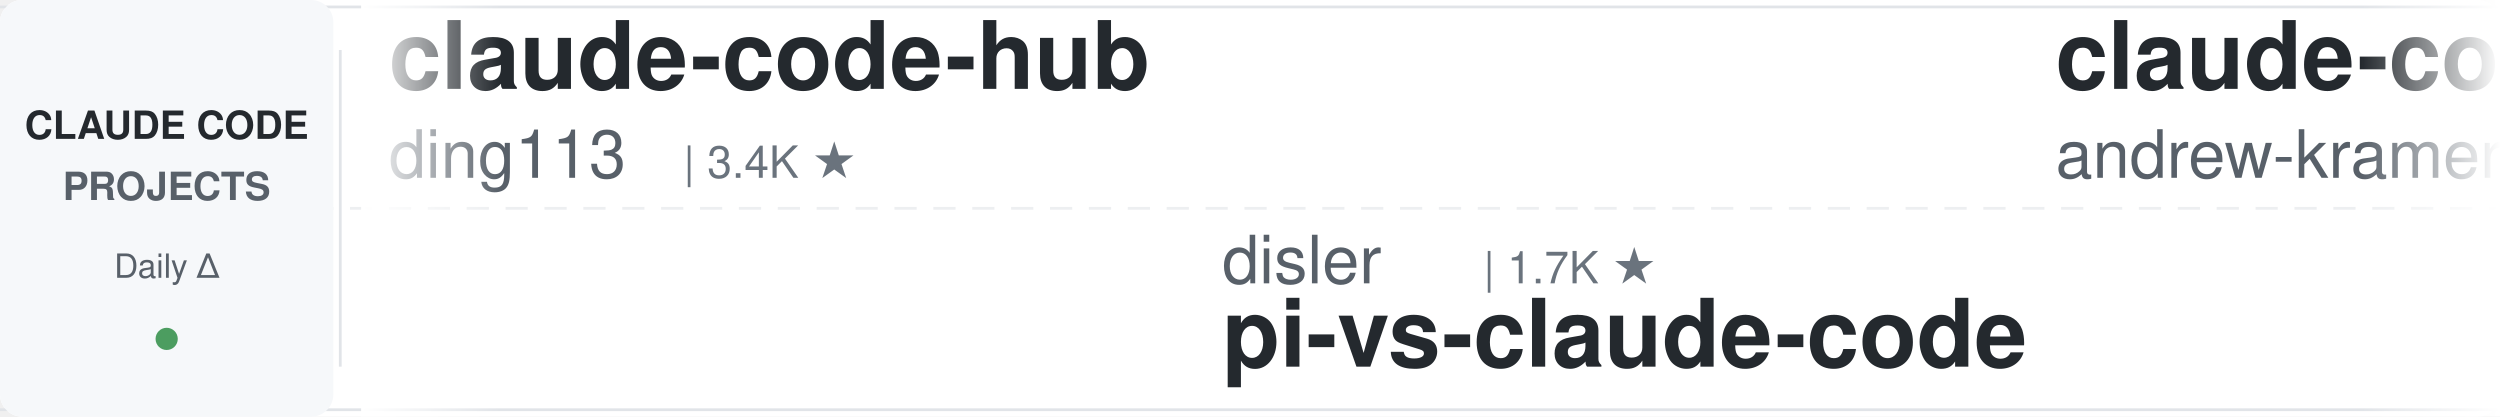
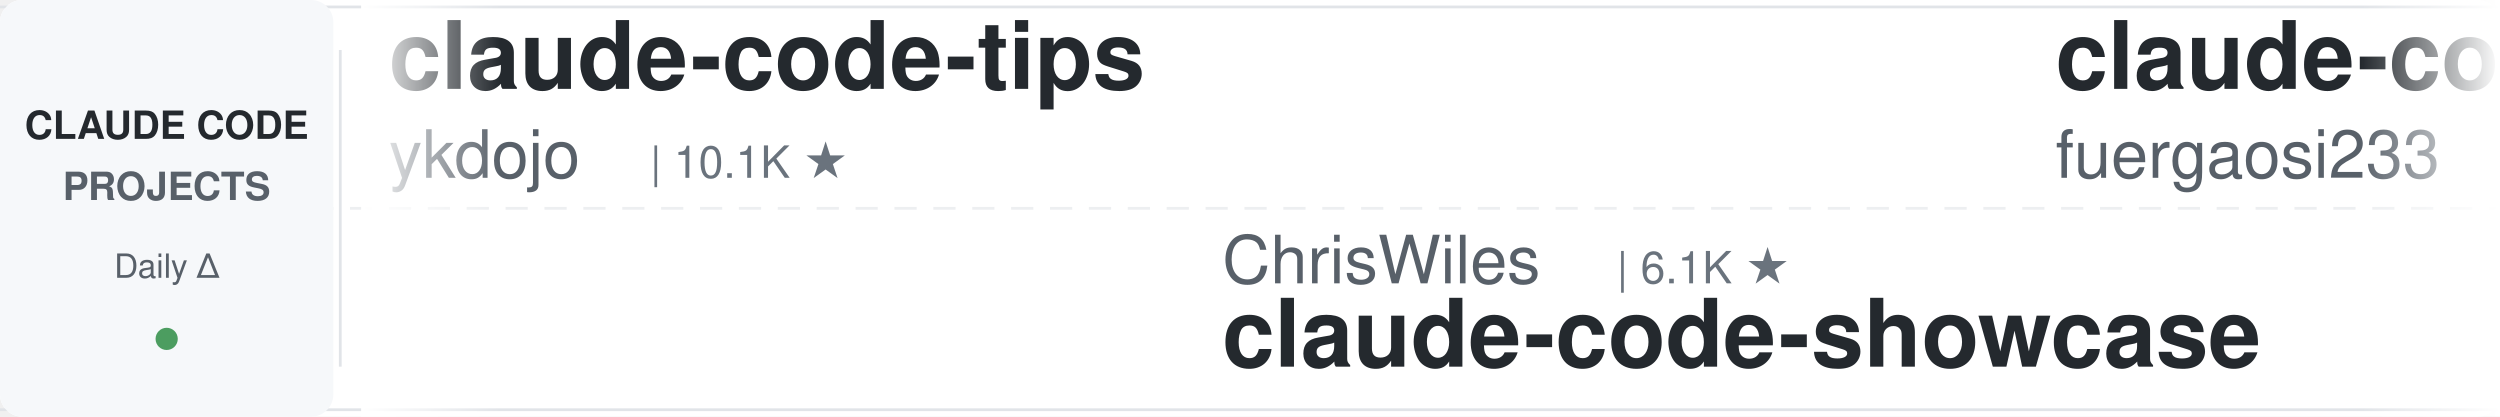
<svg xmlns="http://www.w3.org/2000/svg" width="900" height="150">
  <defs>
    <linearGradient id="leftFade" x1="0%" y1="0%" x2="100%" y2="0%">
      <stop offset="0%" style="stop-color:#ffffff;stop-opacity:1" />
      <stop offset="100%" style="stop-color:#ffffff;stop-opacity:0" />
    </linearGradient>
    <linearGradient id="rightFade" x1="0%" y1="0%" x2="100%" y2="0%">
      <stop offset="0%" style="stop-color:#ffffff;stop-opacity:0" />
      <stop offset="100%" style="stop-color:#ffffff;stop-opacity:1" />
    </linearGradient>
  </defs>
  <rect width="900" height="150" fill="#ffffff" rx="8" />
  <rect x="0" y="2" width="900" height="1" fill="#e1e4e8" />
  <rect x="0" y="147" width="900" height="1" fill="#e1e4e8" />
  <line x1="0" y1="75" x2="900" y2="75" stroke="#e1e4e8" stroke-width="1" stroke-dasharray="8 6" opacity="0.6" />
  <rect x="0" y="0" width="120" height="150" fill="#f6f8fa" rx="8" />
  <text x="60" y="50" font-family="-apple-system, BlinkMacSystemFont, 'Segoe UI', Helvetica, Arial, sans-serif" font-size="14" font-weight="600" fill="#24292e" text-anchor="middle">CLAUDE CODE</text>
  <text x="60" y="72" font-family="-apple-system, BlinkMacSystemFont, 'Segoe UI', Helvetica, Arial, sans-serif" font-size="14" font-weight="600" fill="#586069" text-anchor="middle">PROJECTS</text>
  <text x="60" y="100" font-family="-apple-system, BlinkMacSystemFont, 'Segoe UI', Helvetica, Arial, sans-serif" font-size="12" font-weight="500" fill="#586069" text-anchor="middle">Daily Δ</text>
  <circle cx="60" cy="122" r="4" fill="#22863a" opacity="0.8" />
  <rect x="122" y="18" width="1" height="114" fill="#e1e4e8" />
  <clipPath id="tickerClip">
    <rect x="130" y="0" width="770" height="150" />
  </clipPath>
  <g clip-path="url(#tickerClip)">
    <g id="tickerItems">
      <animateTransform attributeName="transform" attributeType="XML" type="translate" from="0 0" to="-3000 0" dur="54s" repeatCount="indefinite" />
      <g transform="translate(0, 0)">
-         <text x="140" y="32" font-family="-apple-system, BlinkMacSystemFont, 'Segoe UI', Helvetica, Arial, sans-serif" font-size="34" font-weight="600" fill="#24292e">claude-code-hub</text>
-         <text x="140" y="64" font-family="-apple-system, BlinkMacSystemFont, 'Segoe UI', Helvetica, Arial, sans-serif" font-size="24" font-weight="400" fill="#586069">ding113</text>
-         <text x="246" y="64" font-family="-apple-system, BlinkMacSystemFont, 'Segoe UI', Helvetica, Arial, sans-serif" font-size="16" font-weight="500" fill="#6a737d">| 3.4K ★</text>
+         <text x="140" y="32" font-family="-apple-system, BlinkMacSystemFont, 'Segoe UI', Helvetica, Arial, sans-serif" font-size="34" font-weight="600" fill="#24292e">claude-code-tips</text>
+         <text x="140" y="64" font-family="-apple-system, BlinkMacSystemFont, 'Segoe UI', Helvetica, Arial, sans-serif" font-size="24" font-weight="400" fill="#586069">ykdojo</text>
+         <text x="234" y="64" font-family="-apple-system, BlinkMacSystemFont, 'Segoe UI', Helvetica, Arial, sans-serif" font-size="16" font-weight="500" fill="#6a737d">| 10.1K ★</text>
      </g>
      <g transform="translate(300, 0)">
+         <text x="140" y="102" font-family="-apple-system, BlinkMacSystemFont, 'Segoe UI', Helvetica, Arial, sans-serif" font-size="24" font-weight="400" fill="#586069">ChrisWiles</text>
+         <text x="282" y="102" font-family="-apple-system, BlinkMacSystemFont, 'Segoe UI', Helvetica, Arial, sans-serif" font-size="16" font-weight="500" fill="#6a737d">| 6.1K ★</text>
+         <text x="140" y="132" font-family="-apple-system, BlinkMacSystemFont, 'Segoe UI', Helvetica, Arial, sans-serif" font-size="34" font-weight="600" fill="#24292e">claude-code-showcase</text>
+       </g>
+       <g transform="translate(600, 0)">
+         <text x="140" y="32" font-family="-apple-system, BlinkMacSystemFont, 'Segoe UI', Helvetica, Arial, sans-serif" font-size="34" font-weight="600" fill="#24292e">claude-code-proxy</text>
+         <text x="140" y="64" font-family="-apple-system, BlinkMacSystemFont, 'Segoe UI', Helvetica, Arial, sans-serif" font-size="24" font-weight="400" fill="#586069">fuergaosi233</text>
+         <text x="306" y="64" font-family="-apple-system, BlinkMacSystemFont, 'Segoe UI', Helvetica, Arial, sans-serif" font-size="16" font-weight="500" fill="#6a737d">| 2.8K ★</text>
+       </g>
+       <g transform="translate(900, 0)">
+         <text x="140" y="102" font-family="-apple-system, BlinkMacSystemFont, 'Segoe UI', Helvetica, Arial, sans-serif" font-size="24" font-weight="400" fill="#586069">VILA-Lab</text>
+         <text x="258" y="102" font-family="-apple-system, BlinkMacSystemFont, 'Segoe UI', Helvetica, Arial, sans-serif" font-size="16" font-weight="500" fill="#6a737d">| 2.1K ★</text>
+         <text x="140" y="132" font-family="-apple-system, BlinkMacSystemFont, 'Segoe UI', Helvetica, Arial, sans-serif" font-size="34" font-weight="600" fill="#24292e">Dive-into-Claude-Code</text>
+       </g>
+       <g transform="translate(1200, 0)">
+         <text x="140" y="32" font-family="-apple-system, BlinkMacSystemFont, 'Segoe UI', Helvetica, Arial, sans-serif" font-size="34" font-weight="600" fill="#24292e">claude-code-engineering</text>
+         <text x="140" y="64" font-family="-apple-system, BlinkMacSystemFont, 'Segoe UI', Helvetica, Arial, sans-serif" font-size="24" font-weight="400" fill="#586069">huangjia2019</text>
+         <text x="306" y="64" font-family="-apple-system, BlinkMacSystemFont, 'Segoe UI', Helvetica, Arial, sans-serif" font-size="16" font-weight="500" fill="#6a737d">| 1.1K ★</text>
+       </g>
+       <g transform="translate(1500, 0)">
+         <text x="140" y="102" font-family="-apple-system, BlinkMacSystemFont, 'Segoe UI', Helvetica, Arial, sans-serif" font-size="24" font-weight="400" fill="#586069">SeemSeam</text>
+         <text x="258" y="102" font-family="-apple-system, BlinkMacSystemFont, 'Segoe UI', Helvetica, Arial, sans-serif" font-size="16" font-weight="500" fill="#6a737d">| 3.5K ★</text>
+         <text x="140" y="132" font-family="-apple-system, BlinkMacSystemFont, 'Segoe UI', Helvetica, Arial, sans-serif" font-size="34" font-weight="600" fill="#24292e">claude_codex_bridge</text>
+       </g>
+       <g transform="translate(1800, 0)">
+         <text x="140" y="32" font-family="-apple-system, BlinkMacSystemFont, 'Segoe UI', Helvetica, Arial, sans-serif" font-size="34" font-weight="600" fill="#24292e">claude-code-prompts</text>
+         <text x="140" y="64" font-family="-apple-system, BlinkMacSystemFont, 'Segoe UI', Helvetica, Arial, sans-serif" font-size="24" font-weight="400" fill="#586069">repowise-dev</text>
+         <text x="306" y="64" font-family="-apple-system, BlinkMacSystemFont, 'Segoe UI', Helvetica, Arial, sans-serif" font-size="16" font-weight="500" fill="#6a737d">| 1.2K ★</text>
+       </g>
+       <g transform="translate(2100, 0)">
        <text x="140" y="102" font-family="-apple-system, BlinkMacSystemFont, 'Segoe UI', Helvetica, Arial, sans-serif" font-size="24" font-weight="400" fill="#586069">disler</text>
        <text x="234" y="102" font-family="-apple-system, BlinkMacSystemFont, 'Segoe UI', Helvetica, Arial, sans-serif" font-size="16" font-weight="500" fill="#6a737d">| 1.7K ★</text>
        <text x="140" y="132" font-family="-apple-system, BlinkMacSystemFont, 'Segoe UI', Helvetica, Arial, sans-serif" font-size="34" font-weight="600" fill="#24292e">pi-vs-claude-code</text>
      </g>
-       <g transform="translate(600, 0)">
-         <text x="140" y="32" font-family="-apple-system, BlinkMacSystemFont, 'Segoe UI', Helvetica, Arial, sans-serif" font-size="34" font-weight="600" fill="#24292e">claude-code-source-build</text>
-         <text x="140" y="64" font-family="-apple-system, BlinkMacSystemFont, 'Segoe UI', Helvetica, Arial, sans-serif" font-size="24" font-weight="400" fill="#586069">andrew-kramer-inno</text>
-         <text x="378" y="64" font-family="-apple-system, BlinkMacSystemFont, 'Segoe UI', Helvetica, Arial, sans-serif" font-size="16" font-weight="500" fill="#6a737d">| 596 ★</text>
+       <g transform="translate(2400, 0)">
+         <text x="140" y="32" font-family="-apple-system, BlinkMacSystemFont, 'Segoe UI', Helvetica, Arial, sans-serif" font-size="34" font-weight="600" fill="#24292e">claude-code-reverse</text>
+         <text x="140" y="64" font-family="-apple-system, BlinkMacSystemFont, 'Segoe UI', Helvetica, Arial, sans-serif" font-size="24" font-weight="400" fill="#586069">Yuyz0112</text>
+         <text x="258" y="64" font-family="-apple-system, BlinkMacSystemFont, 'Segoe UI', Helvetica, Arial, sans-serif" font-size="16" font-weight="500" fill="#6a737d">| 2.4K ★</text>
      </g>
-       <g transform="translate(900, 0)">
-         <text x="140" y="102" font-family="-apple-system, BlinkMacSystemFont, 'Segoe UI', Helvetica, Arial, sans-serif" font-size="24" font-weight="400" fill="#586069">davila7</text>
-         <text x="246" y="102" font-family="-apple-system, BlinkMacSystemFont, 'Segoe UI', Helvetica, Arial, sans-serif" font-size="16" font-weight="500" fill="#6a737d">| 30.7K ★</text>
-         <text x="140" y="132" font-family="-apple-system, BlinkMacSystemFont, 'Segoe UI', Helvetica, Arial, sans-serif" font-size="34" font-weight="600" fill="#24292e">claude-code-templates</text>
+       <g transform="translate(2700, 0)">
+         <text x="140" y="102" font-family="-apple-system, BlinkMacSystemFont, 'Segoe UI', Helvetica, Arial, sans-serif" font-size="24" font-weight="400" fill="#586069">luyao618</text>
+         <text x="258" y="102" font-family="-apple-system, BlinkMacSystemFont, 'Segoe UI', Helvetica, Arial, sans-serif" font-size="16" font-weight="500" fill="#6a737d">| 1.7K ★</text>
+         <text x="140" y="132" font-family="-apple-system, BlinkMacSystemFont, 'Segoe UI', Helvetica, Arial, sans-serif" font-size="34" font-weight="600" fill="#24292e">Claude-Code-Source-Study</text>
      </g>
-       <g transform="translate(1200, 0)">
+       <g transform="translate(3000, 0)">
+         <text x="140" y="32" font-family="-apple-system, BlinkMacSystemFont, 'Segoe UI', Helvetica, Arial, sans-serif" font-size="34" font-weight="600" fill="#24292e">claude-code-tips</text>
+         <text x="140" y="64" font-family="-apple-system, BlinkMacSystemFont, 'Segoe UI', Helvetica, Arial, sans-serif" font-size="24" font-weight="400" fill="#586069">ykdojo</text>
+         <text x="234" y="64" font-family="-apple-system, BlinkMacSystemFont, 'Segoe UI', Helvetica, Arial, sans-serif" font-size="16" font-weight="500" fill="#6a737d">| 10.1K ★</text>
+       </g>
+       <g transform="translate(3300, 0)">
+         <text x="140" y="102" font-family="-apple-system, BlinkMacSystemFont, 'Segoe UI', Helvetica, Arial, sans-serif" font-size="24" font-weight="400" fill="#586069">ChrisWiles</text>
+         <text x="282" y="102" font-family="-apple-system, BlinkMacSystemFont, 'Segoe UI', Helvetica, Arial, sans-serif" font-size="16" font-weight="500" fill="#6a737d">| 6.1K ★</text>
+         <text x="140" y="132" font-family="-apple-system, BlinkMacSystemFont, 'Segoe UI', Helvetica, Arial, sans-serif" font-size="34" font-weight="600" fill="#24292e">claude-code-showcase</text>
+       </g>
+       <g transform="translate(3600, 0)">
        <text x="140" y="32" font-family="-apple-system, BlinkMacSystemFont, 'Segoe UI', Helvetica, Arial, sans-serif" font-size="34" font-weight="600" fill="#24292e">claude-code-proxy</text>
        <text x="140" y="64" font-family="-apple-system, BlinkMacSystemFont, 'Segoe UI', Helvetica, Arial, sans-serif" font-size="24" font-weight="400" fill="#586069">fuergaosi233</text>
        <text x="306" y="64" font-family="-apple-system, BlinkMacSystemFont, 'Segoe UI', Helvetica, Arial, sans-serif" font-size="16" font-weight="500" fill="#6a737d">| 2.8K ★</text>
      </g>
-       <g transform="translate(1500, 0)">
-         <text x="140" y="102" font-family="-apple-system, BlinkMacSystemFont, 'Segoe UI', Helvetica, Arial, sans-serif" font-size="24" font-weight="400" fill="#586069">darcyegb</text>
-         <text x="258" y="102" font-family="-apple-system, BlinkMacSystemFont, 'Segoe UI', Helvetica, Arial, sans-serif" font-size="16" font-weight="500" fill="#6a737d">| 762 ★</text>
-         <text x="140" y="132" font-family="-apple-system, BlinkMacSystemFont, 'Segoe UI', Helvetica, Arial, sans-serif" font-size="34" font-weight="600" fill="#24292e">ClaudeCodeAgents</text>
-       </g>
-       <g transform="translate(1800, 0)">
-         <text x="140" y="32" font-family="-apple-system, BlinkMacSystemFont, 'Segoe UI', Helvetica, Arial, sans-serif" font-size="34" font-weight="600" fill="#24292e">claude-code-cli</text>
-         <text x="140" y="64" font-family="-apple-system, BlinkMacSystemFont, 'Segoe UI', Helvetica, Arial, sans-serif" font-size="24" font-weight="400" fill="#586069">huangserva</text>
-         <text x="282" y="64" font-family="-apple-system, BlinkMacSystemFont, 'Segoe UI', Helvetica, Arial, sans-serif" font-size="16" font-weight="500" fill="#6a737d">| 628 ★</text>
-       </g>
-       <g transform="translate(2100, 0)">
-         <text x="140" y="102" font-family="-apple-system, BlinkMacSystemFont, 'Segoe UI', Helvetica, Arial, sans-serif" font-size="24" font-weight="400" fill="#586069">AprilNEA</text>
-         <text x="258" y="102" font-family="-apple-system, BlinkMacSystemFont, 'Segoe UI', Helvetica, Arial, sans-serif" font-size="16" font-weight="500" fill="#6a737d">| 391 ★</text>
-         <text x="140" y="132" font-family="-apple-system, BlinkMacSystemFont, 'Segoe UI', Helvetica, Arial, sans-serif" font-size="34" font-weight="600" fill="#24292e">claude-code-source</text>
-       </g>
-       <g transform="translate(2400, 0)">
-         <text x="140" y="32" font-family="-apple-system, BlinkMacSystemFont, 'Segoe UI', Helvetica, Arial, sans-serif" font-size="34" font-weight="600" fill="#24292e">Claude-Code-Game-Studios</text>
-         <text x="140" y="64" font-family="-apple-system, BlinkMacSystemFont, 'Segoe UI', Helvetica, Arial, sans-serif" font-size="24" font-weight="400" fill="#586069">Donchitos</text>
-         <text x="270" y="64" font-family="-apple-system, BlinkMacSystemFont, 'Segoe UI', Helvetica, Arial, sans-serif" font-size="16" font-weight="500" fill="#6a737d">| 25.1K ★</text>
-       </g>
-       <g transform="translate(2700, 0)">
-         <text x="140" y="102" font-family="-apple-system, BlinkMacSystemFont, 'Segoe UI', Helvetica, Arial, sans-serif" font-size="24" font-weight="400" fill="#586069">JrCx7scC</text>
-         <text x="258" y="102" font-family="-apple-system, BlinkMacSystemFont, 'Segoe UI', Helvetica, Arial, sans-serif" font-size="16" font-weight="500" fill="#6a737d">| 376 ★</text>
-         <text x="140" y="132" font-family="-apple-system, BlinkMacSystemFont, 'Segoe UI', Helvetica, Arial, sans-serif" font-size="34" font-weight="600" fill="#24292e">claude-code-source</text>
-       </g>
-       <g transform="translate(3000, 0)">
-         <text x="140" y="32" font-family="-apple-system, BlinkMacSystemFont, 'Segoe UI', Helvetica, Arial, sans-serif" font-size="34" font-weight="600" fill="#24292e">claude-code-hub</text>
-         <text x="140" y="64" font-family="-apple-system, BlinkMacSystemFont, 'Segoe UI', Helvetica, Arial, sans-serif" font-size="24" font-weight="400" fill="#586069">ding113</text>
-         <text x="246" y="64" font-family="-apple-system, BlinkMacSystemFont, 'Segoe UI', Helvetica, Arial, sans-serif" font-size="16" font-weight="500" fill="#6a737d">| 3.4K ★</text>
-       </g>
-       <g transform="translate(3300, 0)">
-         <text x="140" y="102" font-family="-apple-system, BlinkMacSystemFont, 'Segoe UI', Helvetica, Arial, sans-serif" font-size="24" font-weight="400" fill="#586069">disler</text>
-         <text x="234" y="102" font-family="-apple-system, BlinkMacSystemFont, 'Segoe UI', Helvetica, Arial, sans-serif" font-size="16" font-weight="500" fill="#6a737d">| 1.7K ★</text>
-         <text x="140" y="132" font-family="-apple-system, BlinkMacSystemFont, 'Segoe UI', Helvetica, Arial, sans-serif" font-size="34" font-weight="600" fill="#24292e">pi-vs-claude-code</text>
-       </g>
-       <g transform="translate(3600, 0)">
-         <text x="140" y="32" font-family="-apple-system, BlinkMacSystemFont, 'Segoe UI', Helvetica, Arial, sans-serif" font-size="34" font-weight="600" fill="#24292e">claude-code-source-build</text>
-         <text x="140" y="64" font-family="-apple-system, BlinkMacSystemFont, 'Segoe UI', Helvetica, Arial, sans-serif" font-size="24" font-weight="400" fill="#586069">andrew-kramer-inno</text>
-         <text x="378" y="64" font-family="-apple-system, BlinkMacSystemFont, 'Segoe UI', Helvetica, Arial, sans-serif" font-size="16" font-weight="500" fill="#6a737d">| 596 ★</text>
-       </g>
      <g transform="translate(3900, 0)">
-         <text x="140" y="102" font-family="-apple-system, BlinkMacSystemFont, 'Segoe UI', Helvetica, Arial, sans-serif" font-size="24" font-weight="400" fill="#586069">davila7</text>
-         <text x="246" y="102" font-family="-apple-system, BlinkMacSystemFont, 'Segoe UI', Helvetica, Arial, sans-serif" font-size="16" font-weight="500" fill="#6a737d">| 30.7K ★</text>
-         <text x="140" y="132" font-family="-apple-system, BlinkMacSystemFont, 'Segoe UI', Helvetica, Arial, sans-serif" font-size="34" font-weight="600" fill="#24292e">claude-code-templates</text>
+         <text x="140" y="102" font-family="-apple-system, BlinkMacSystemFont, 'Segoe UI', Helvetica, Arial, sans-serif" font-size="24" font-weight="400" fill="#586069">VILA-Lab</text>
+         <text x="258" y="102" font-family="-apple-system, BlinkMacSystemFont, 'Segoe UI', Helvetica, Arial, sans-serif" font-size="16" font-weight="500" fill="#6a737d">| 2.1K ★</text>
+         <text x="140" y="132" font-family="-apple-system, BlinkMacSystemFont, 'Segoe UI', Helvetica, Arial, sans-serif" font-size="34" font-weight="600" fill="#24292e">Dive-into-Claude-Code</text>
      </g>
    </g>
  </g>
  <rect x="130" y="0" width="50" height="150" fill="url(#leftFade)" />
  <rect x="850" y="0" width="50" height="150" fill="url(#rightFade)" />
</svg>
